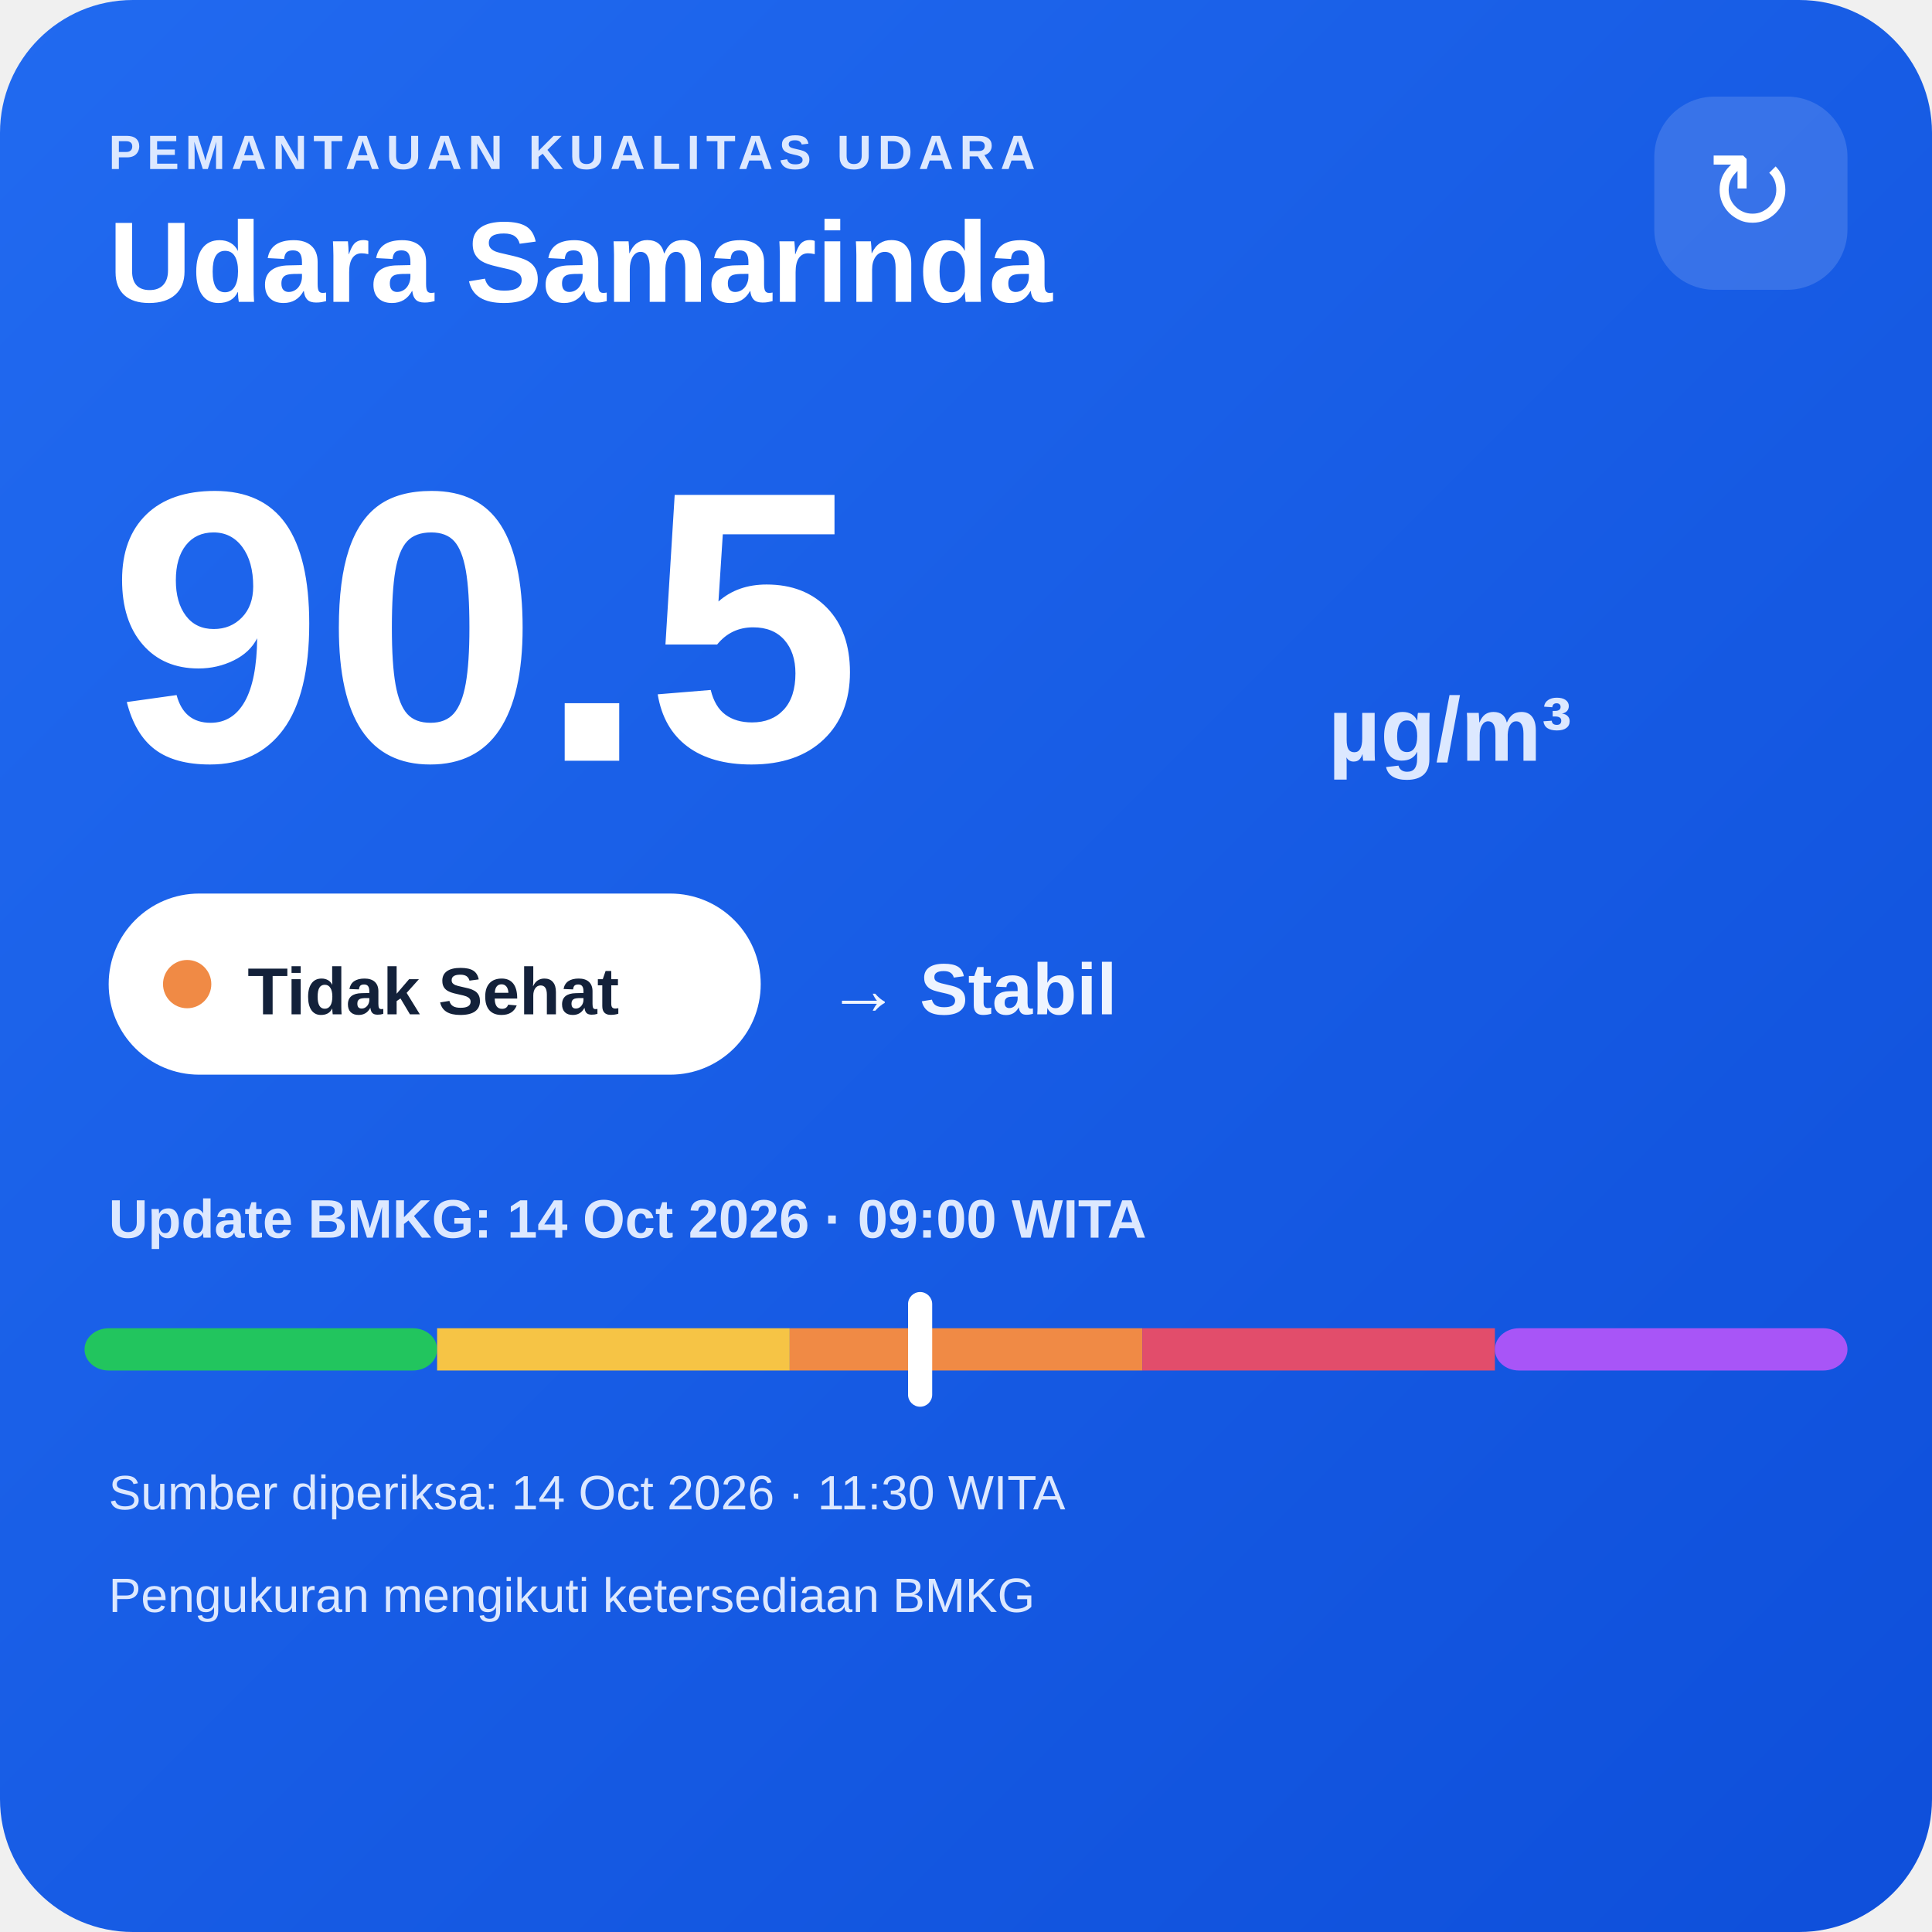
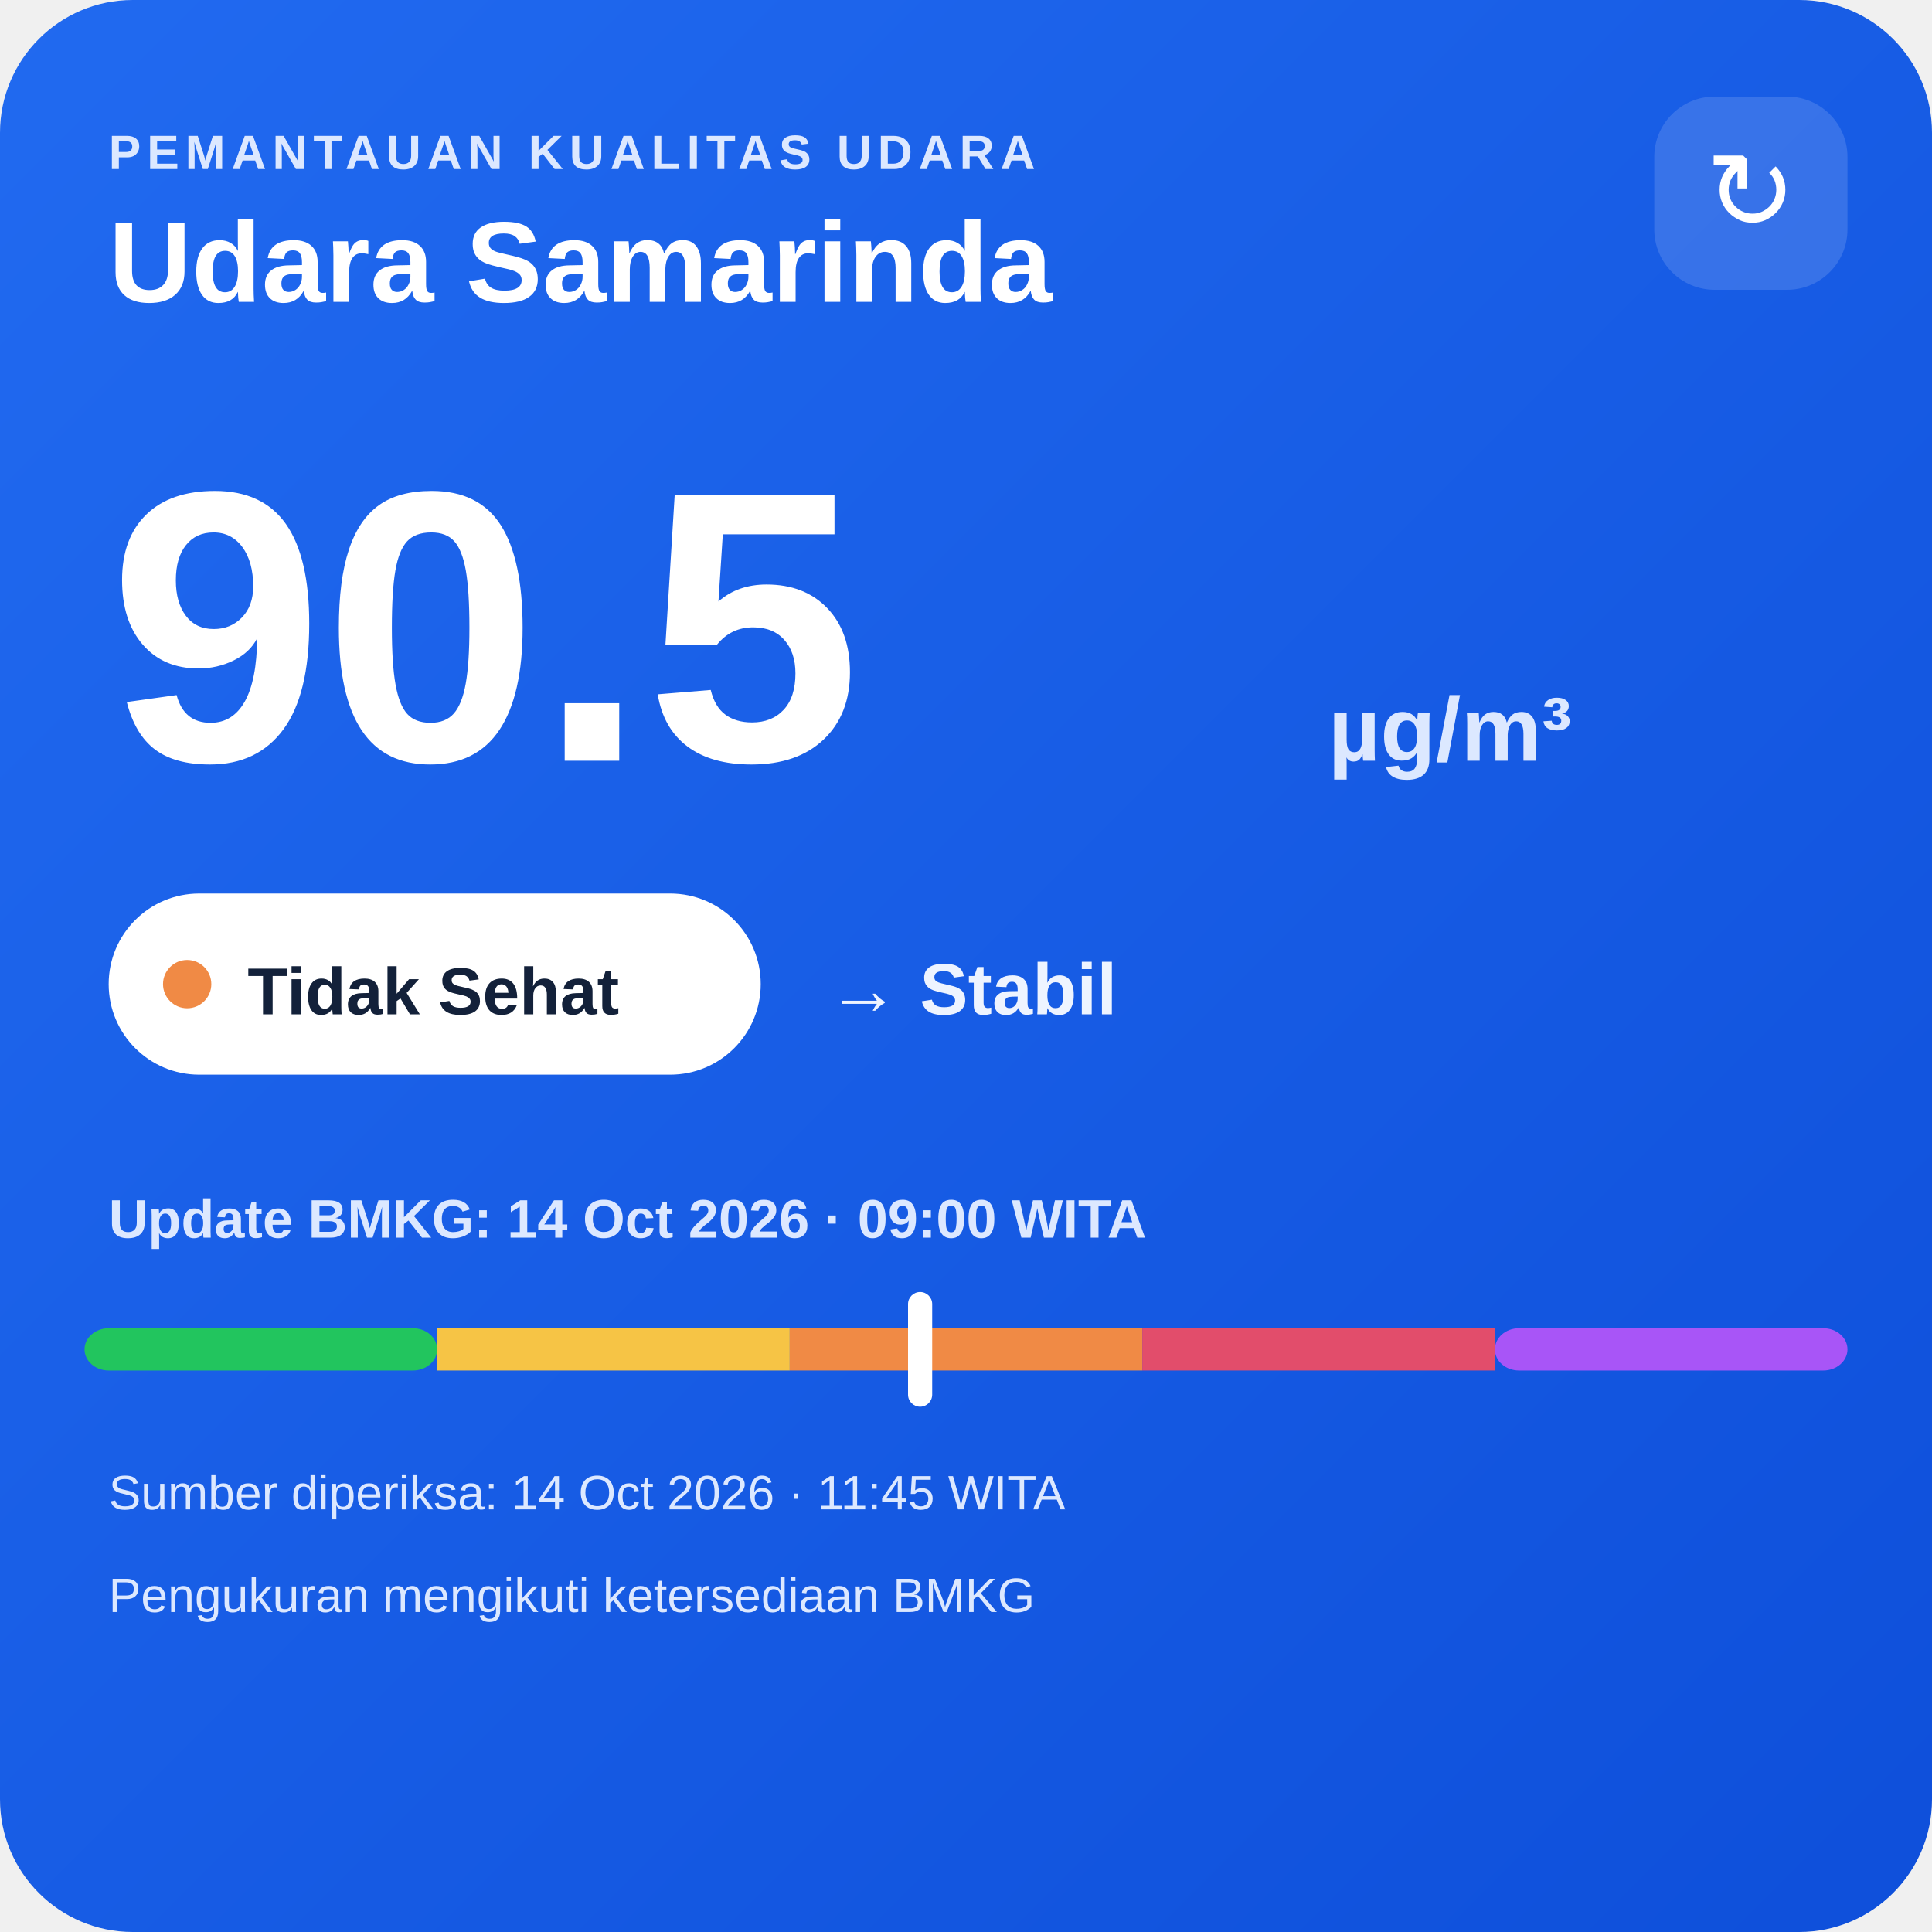
<svg xmlns="http://www.w3.org/2000/svg" width="320" height="320" viewBox="0 0 320 320">
  <defs>
    <linearGradient id="bg" x1="0" y1="0" x2="1" y2="1">
      <stop offset="0" stop-color="#216af0" />
      <stop offset="1" stop-color="#0e4fda" />
    </linearGradient>
  </defs>
  <rect width="320" height="320" rx="22" fill="url(#bg)" />
  <text x="18" y="28" fill="#dce8ff" font-family="Arial,sans-serif" font-size="8" font-weight="700" letter-spacing="1">PEMANTAUAN KUALITAS UDARA</text>
  <text x="18" y="50" fill="#ffffff" font-family="Arial,sans-serif" font-size="19" font-weight="700">Udara Samarinda</text>
  <rect x="274" y="16" width="32" height="32" rx="10" fill="#ffffff" fill-opacity=".14" />
  <text x="290" y="38" text-anchor="middle" fill="#ffffff" font-family="Arial,sans-serif" font-size="18">↻</text>
  <text x="18" y="126" fill="#ffffff" font-family="Arial,sans-serif" font-size="64" font-weight="800">90.5</text>
  <text x="220" y="126" fill="#dce8ff" font-family="Arial,sans-serif" font-size="15" font-weight="700">µg/m³</text>
  <rect x="18" y="148" width="108" height="30" rx="15" fill="#ffffff" />
  <circle cx="31" cy="163" r="4" fill="#f08a45" />
  <text x="41" y="168" fill="#13213a" font-family="Arial,sans-serif" font-size="11" font-weight="700">Tidak Sehat</text>
  <text x="137" y="168" fill="#eef4ff" font-family="Arial,sans-serif" font-size="12" font-weight="700">→ Stabil</text>
  <text x="18" y="205" fill="#dce8ff" font-family="Arial,sans-serif" font-size="9" font-weight="700">Update BMKG: 14 Oct 2026 · 09:00 WITA</text>
  <rect x="14" y="220" width="58.4" height="7" rx="4" fill="#22c55e" />
  <rect x="72.4" y="220" width="58.4" height="7" fill="#f6c445" />
  <rect x="130.8" y="220" width="58.4" height="7" fill="#f08a45" />
  <rect x="189.2" y="220" width="58.4" height="7" fill="#e24d6b" />
  <rect x="247.6" y="220" width="58.4" height="7" rx="4" fill="#a855f7" />
  <rect x="150.4" y="214" width="4" height="19" rx="2" fill="#ffffff" />
-   <text x="18" y="250" fill="#dce8ff" font-family="Arial,sans-serif" font-size="8">Sumber diperiksa: 14 Oct 2026 · 11:30 WITA</text>
+   <text x="18" y="250" fill="#dce8ff" font-family="Arial,sans-serif" font-size="8">Sumber diperiksa: 14 Oct 2026 · 11:45 WITA</text>
  <text x="18" y="267" fill="#dce8ff" font-family="Arial,sans-serif" font-size="8">Pengukuran mengikuti ketersediaan BMKG</text>
</svg>
